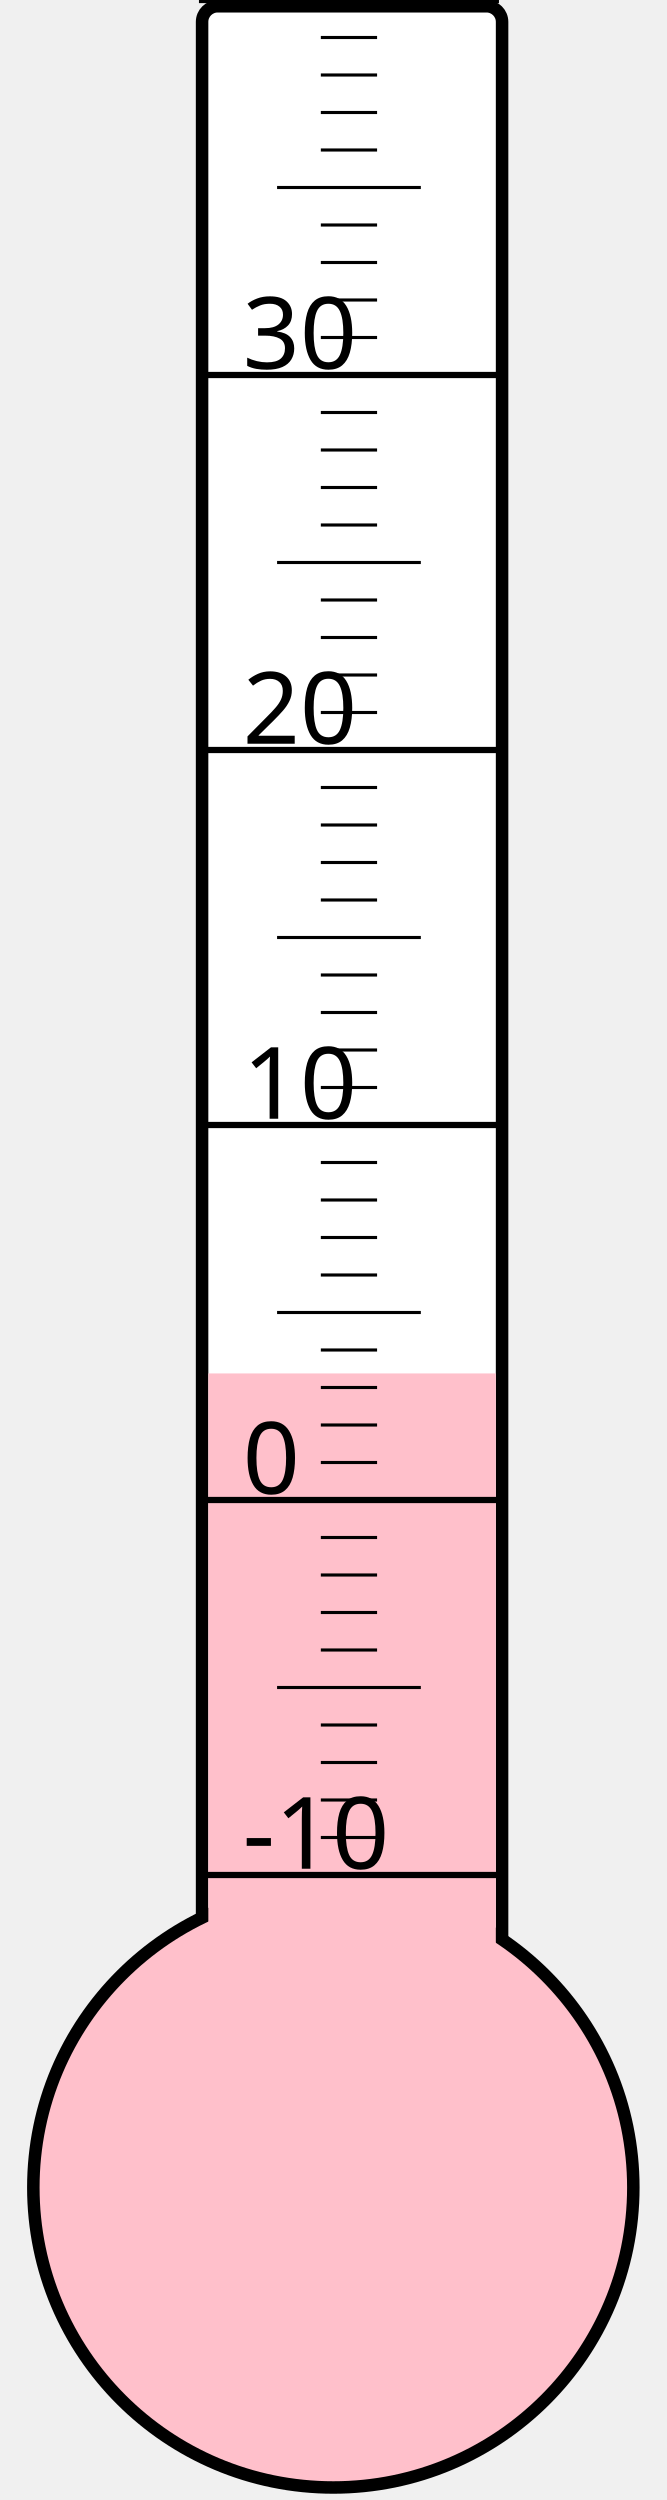
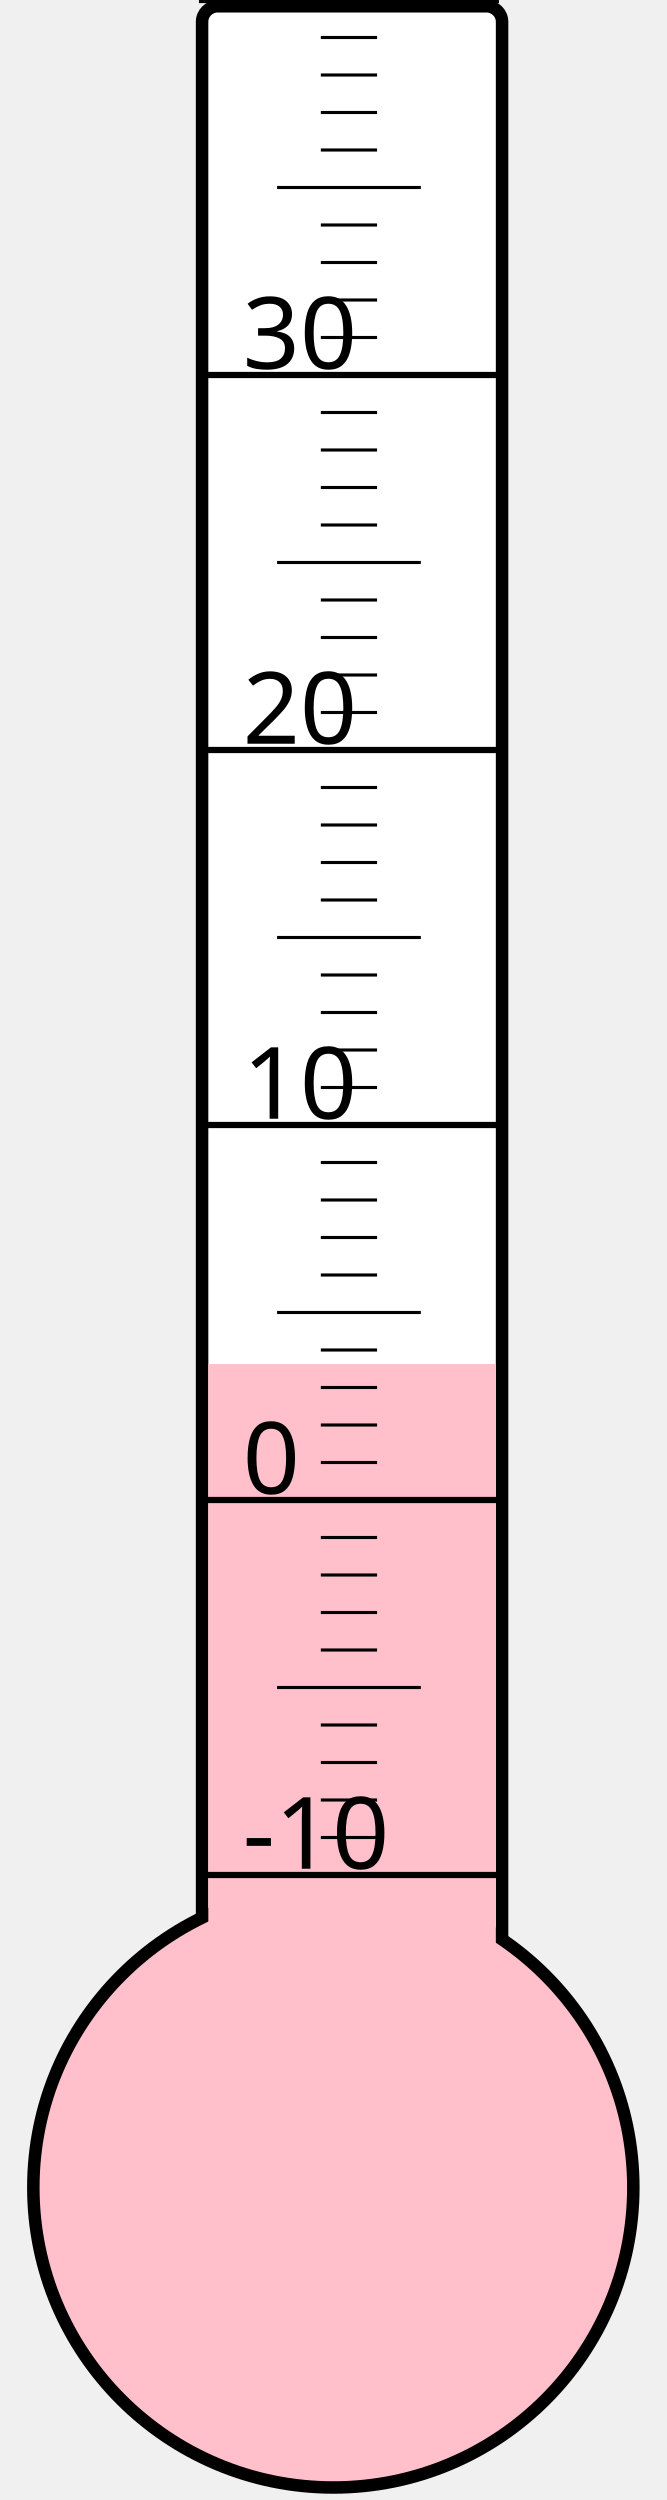
<svg xmlns="http://www.w3.org/2000/svg" width="40px" height="150px" viewBox="0 0 200 800">
  <rect width="200" height="800" x="0" y="0" style="fill: #ffffeb; fill-opacity: 0;" />
  <rect width="96" height="680" x="58" y="2" rx="5" ry="5" style="fill: white; fill-opacity: 1; stroke: black; stroke-width: 4;" />
  <circle cx="100" cy="700" r="96" style="fill: pink; stroke: black; stroke-width: 4;" />
-   <rect width="92" height="260.5" x="60" y="439.5" style="fill: pink; fill-opacity: 1; stroke-width: 0;" />
+   <rect width="92" height="263.5" x="60" y="436.5" style="fill: pink; fill-opacity: 1; stroke-width: 0;" />
  <text x="71" y="598" style="font-family: sans-serif; font-size: 24pt;">-10</text>
  <text x="71" y="478" style="font-family: sans-serif; font-size: 24pt;">0</text>
  <text x="71" y="358" style="font-family: sans-serif; font-size: 24pt;">10</text>
  <text x="71" y="238" style="font-family: sans-serif; font-size: 24pt;">20</text>
  <text x="71" y="118" style="font-family: sans-serif; font-size: 24pt;">30</text>
  <g style="stroke: black;">
    <line x1="57" y1="600" x2="153" y2="600" style="stroke-width: 2;" />
    <line x1="96" y1="588" x2="114" y2="588" style="stroke-width: 1;" />
    <line x1="96" y1="576" x2="114" y2="576" style="stroke-width: 1;" />
    <line x1="96" y1="564" x2="114" y2="564" style="stroke-width: 1;" />
    <line x1="96" y1="552" x2="114" y2="552" style="stroke-width: 1;" />
    <line x1="82" y1="540" x2="128" y2="540" style="stroke-width: 1;" />
    <line x1="96" y1="528" x2="114" y2="528" style="stroke-width: 1;" />
    <line x1="96" y1="516" x2="114" y2="516" style="stroke-width: 1;" />
    <line x1="96" y1="504" x2="114" y2="504" style="stroke-width: 1;" />
    <line x1="96" y1="492" x2="114" y2="492" style="stroke-width: 1;" />
    <line x1="57" y1="480" x2="153" y2="480" style="stroke-width: 2;" />
    <line x1="96" y1="468" x2="114" y2="468" style="stroke-width: 1;" />
    <line x1="96" y1="456" x2="114" y2="456" style="stroke-width: 1;" />
    <line x1="96" y1="444" x2="114" y2="444" style="stroke-width: 1;" />
    <line x1="96" y1="432" x2="114" y2="432" style="stroke-width: 1;" />
    <line x1="82" y1="420" x2="128" y2="420" style="stroke-width: 1;" />
    <line x1="96" y1="408" x2="114" y2="408" style="stroke-width: 1;" />
    <line x1="96" y1="396" x2="114" y2="396" style="stroke-width: 1;" />
    <line x1="96" y1="384" x2="114" y2="384" style="stroke-width: 1;" />
    <line x1="96" y1="372" x2="114" y2="372" style="stroke-width: 1;" />
    <line x1="57" y1="360" x2="153" y2="360" style="stroke-width: 2;" />
    <line x1="96" y1="348" x2="114" y2="348" style="stroke-width: 1;" />
    <line x1="96" y1="336" x2="114" y2="336" style="stroke-width: 1;" />
    <line x1="96" y1="324" x2="114" y2="324" style="stroke-width: 1;" />
    <line x1="96" y1="312" x2="114" y2="312" style="stroke-width: 1;" />
    <line x1="82" y1="300" x2="128" y2="300" style="stroke-width: 1;" />
    <line x1="96" y1="288" x2="114" y2="288" style="stroke-width: 1;" />
    <line x1="96" y1="276" x2="114" y2="276" style="stroke-width: 1;" />
    <line x1="96" y1="264" x2="114" y2="264" style="stroke-width: 1;" />
    <line x1="96" y1="252" x2="114" y2="252" style="stroke-width: 1;" />
    <line x1="57" y1="240" x2="153" y2="240" style="stroke-width: 2;" />
    <line x1="96" y1="228" x2="114" y2="228" style="stroke-width: 1;" />
    <line x1="96" y1="216" x2="114" y2="216" style="stroke-width: 1;" />
    <line x1="96" y1="204" x2="114" y2="204" style="stroke-width: 1;" />
    <line x1="96" y1="192" x2="114" y2="192" style="stroke-width: 1;" />
    <line x1="82" y1="180" x2="128" y2="180" style="stroke-width: 1;" />
    <line x1="96" y1="168" x2="114" y2="168" style="stroke-width: 1;" />
    <line x1="96" y1="156" x2="114" y2="156" style="stroke-width: 1;" />
    <line x1="96" y1="144" x2="114" y2="144" style="stroke-width: 1;" />
    <line x1="96" y1="132" x2="114" y2="132" style="stroke-width: 1;" />
    <line x1="57" y1="120" x2="153" y2="120" style="stroke-width: 2;" />
    <line x1="96" y1="108" x2="114" y2="108" style="stroke-width: 1;" />
    <line x1="96" y1="96" x2="114" y2="96" style="stroke-width: 1;" />
    <line x1="96" y1="84" x2="114" y2="84" style="stroke-width: 1;" />
    <line x1="96" y1="72" x2="114" y2="72" style="stroke-width: 1;" />
    <line x1="82" y1="60" x2="128" y2="60" style="stroke-width: 1;" />
    <line x1="96" y1="48" x2="114" y2="48" style="stroke-width: 1;" />
    <line x1="96" y1="36" x2="114" y2="36" style="stroke-width: 1;" />
    <line x1="96" y1="24" x2="114" y2="24" style="stroke-width: 1;" />
    <line x1="96" y1="12" x2="114" y2="12" style="stroke-width: 1;" />
    <line x1="57" y1="0" x2="153" y2="0" style="stroke-width: 2;" />
  </g>
</svg>
